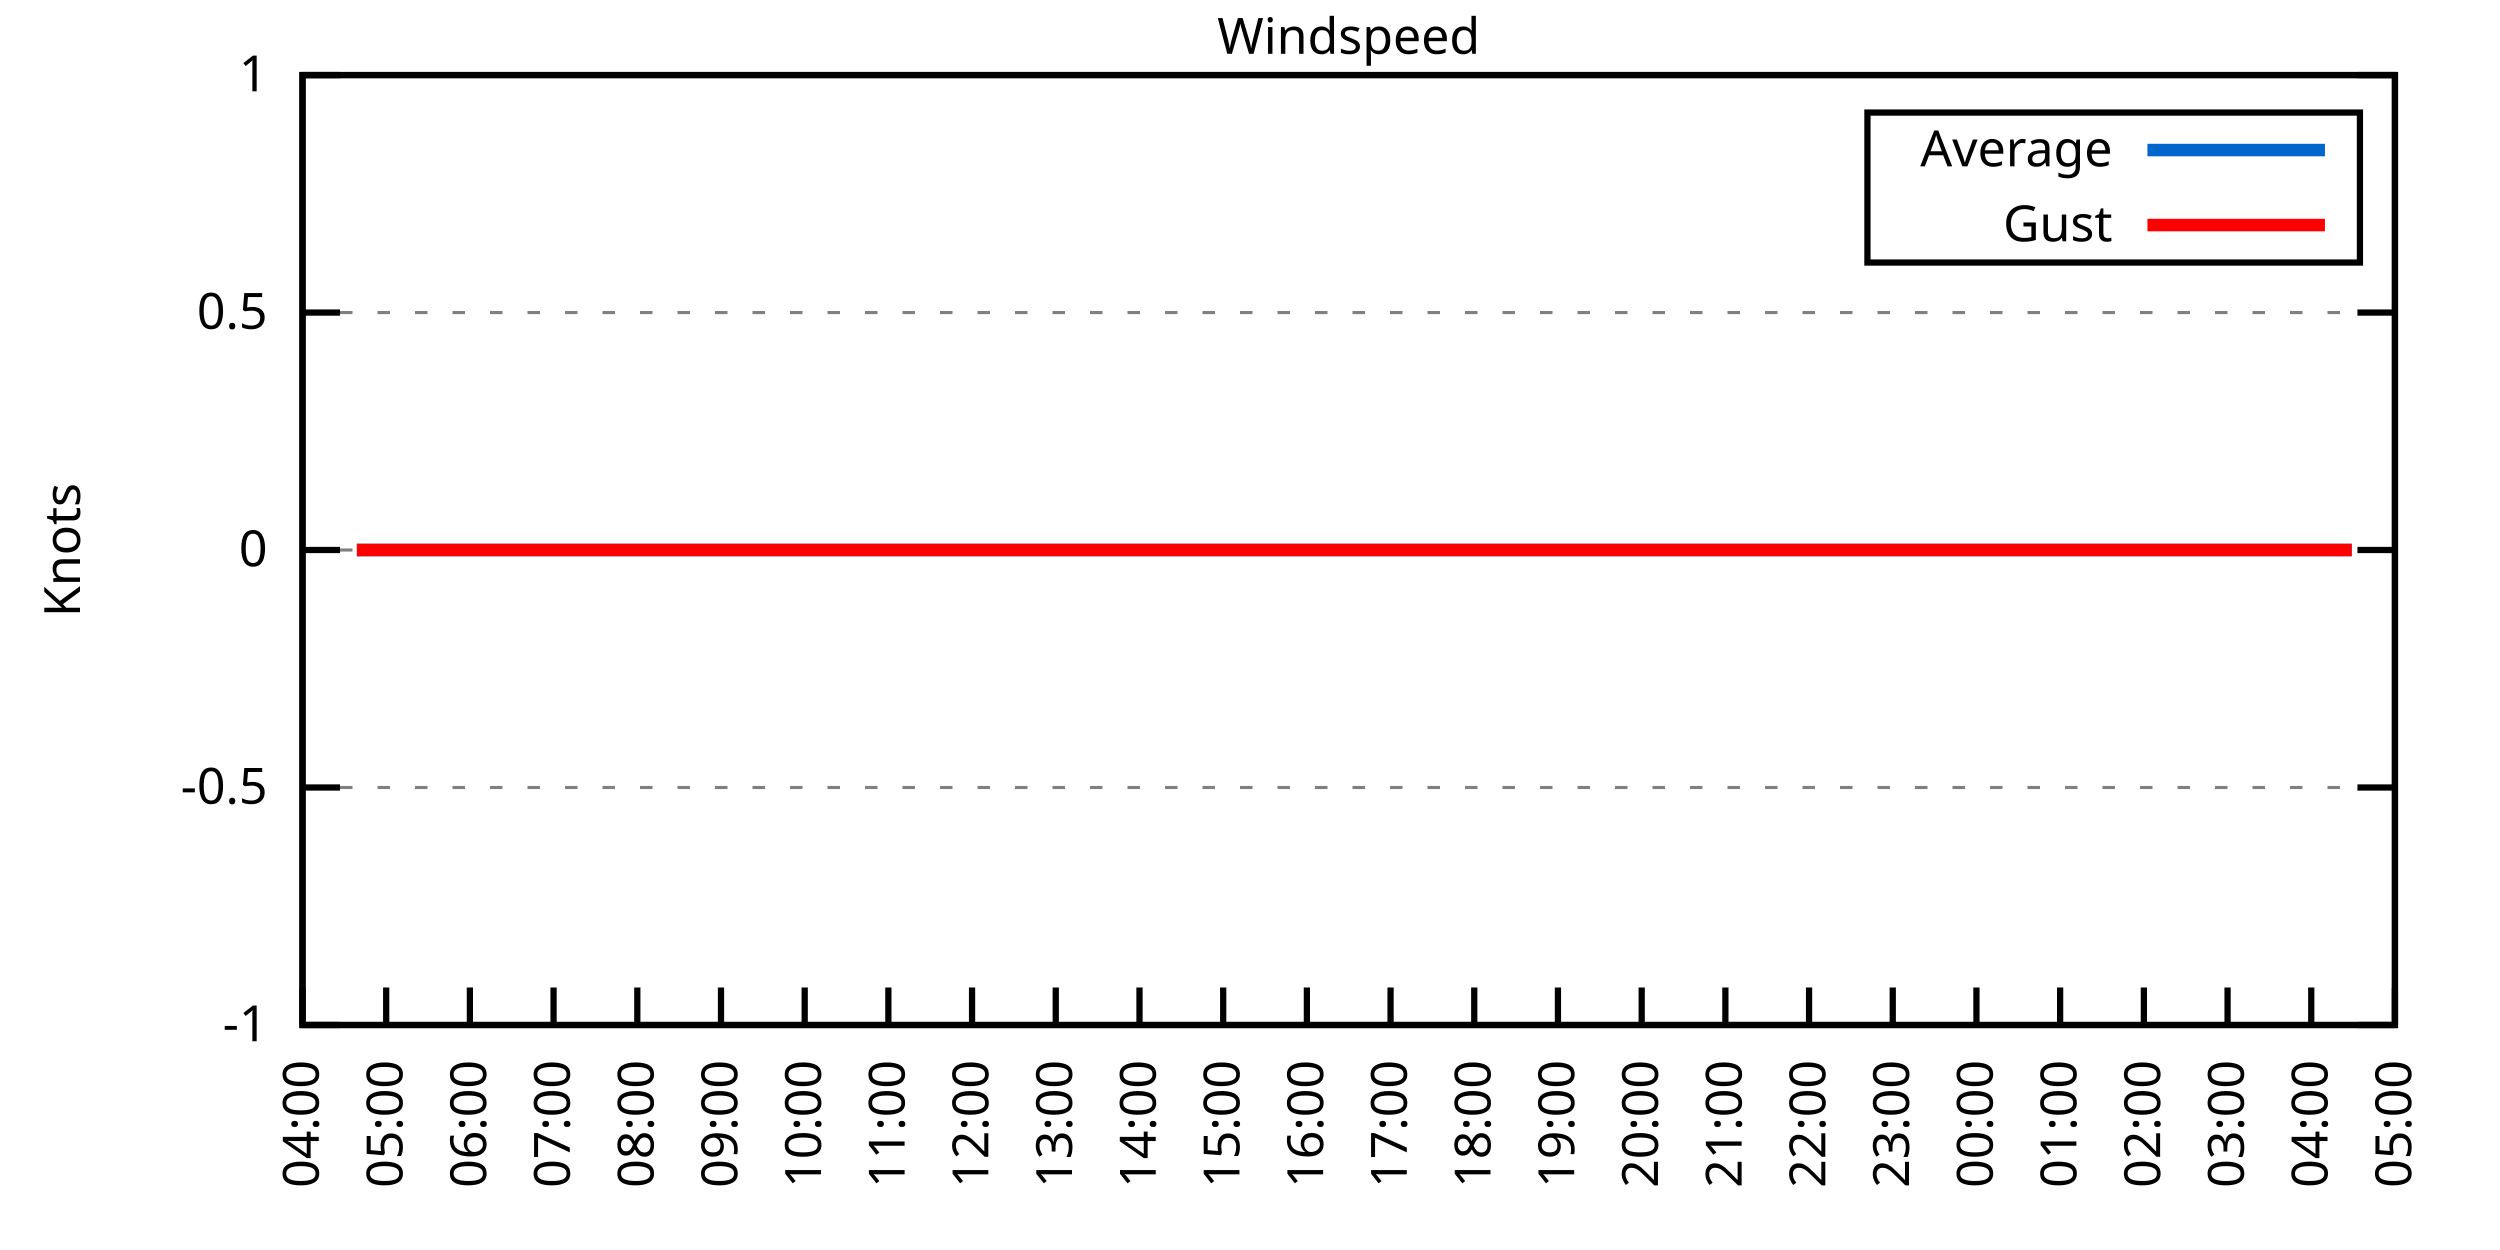
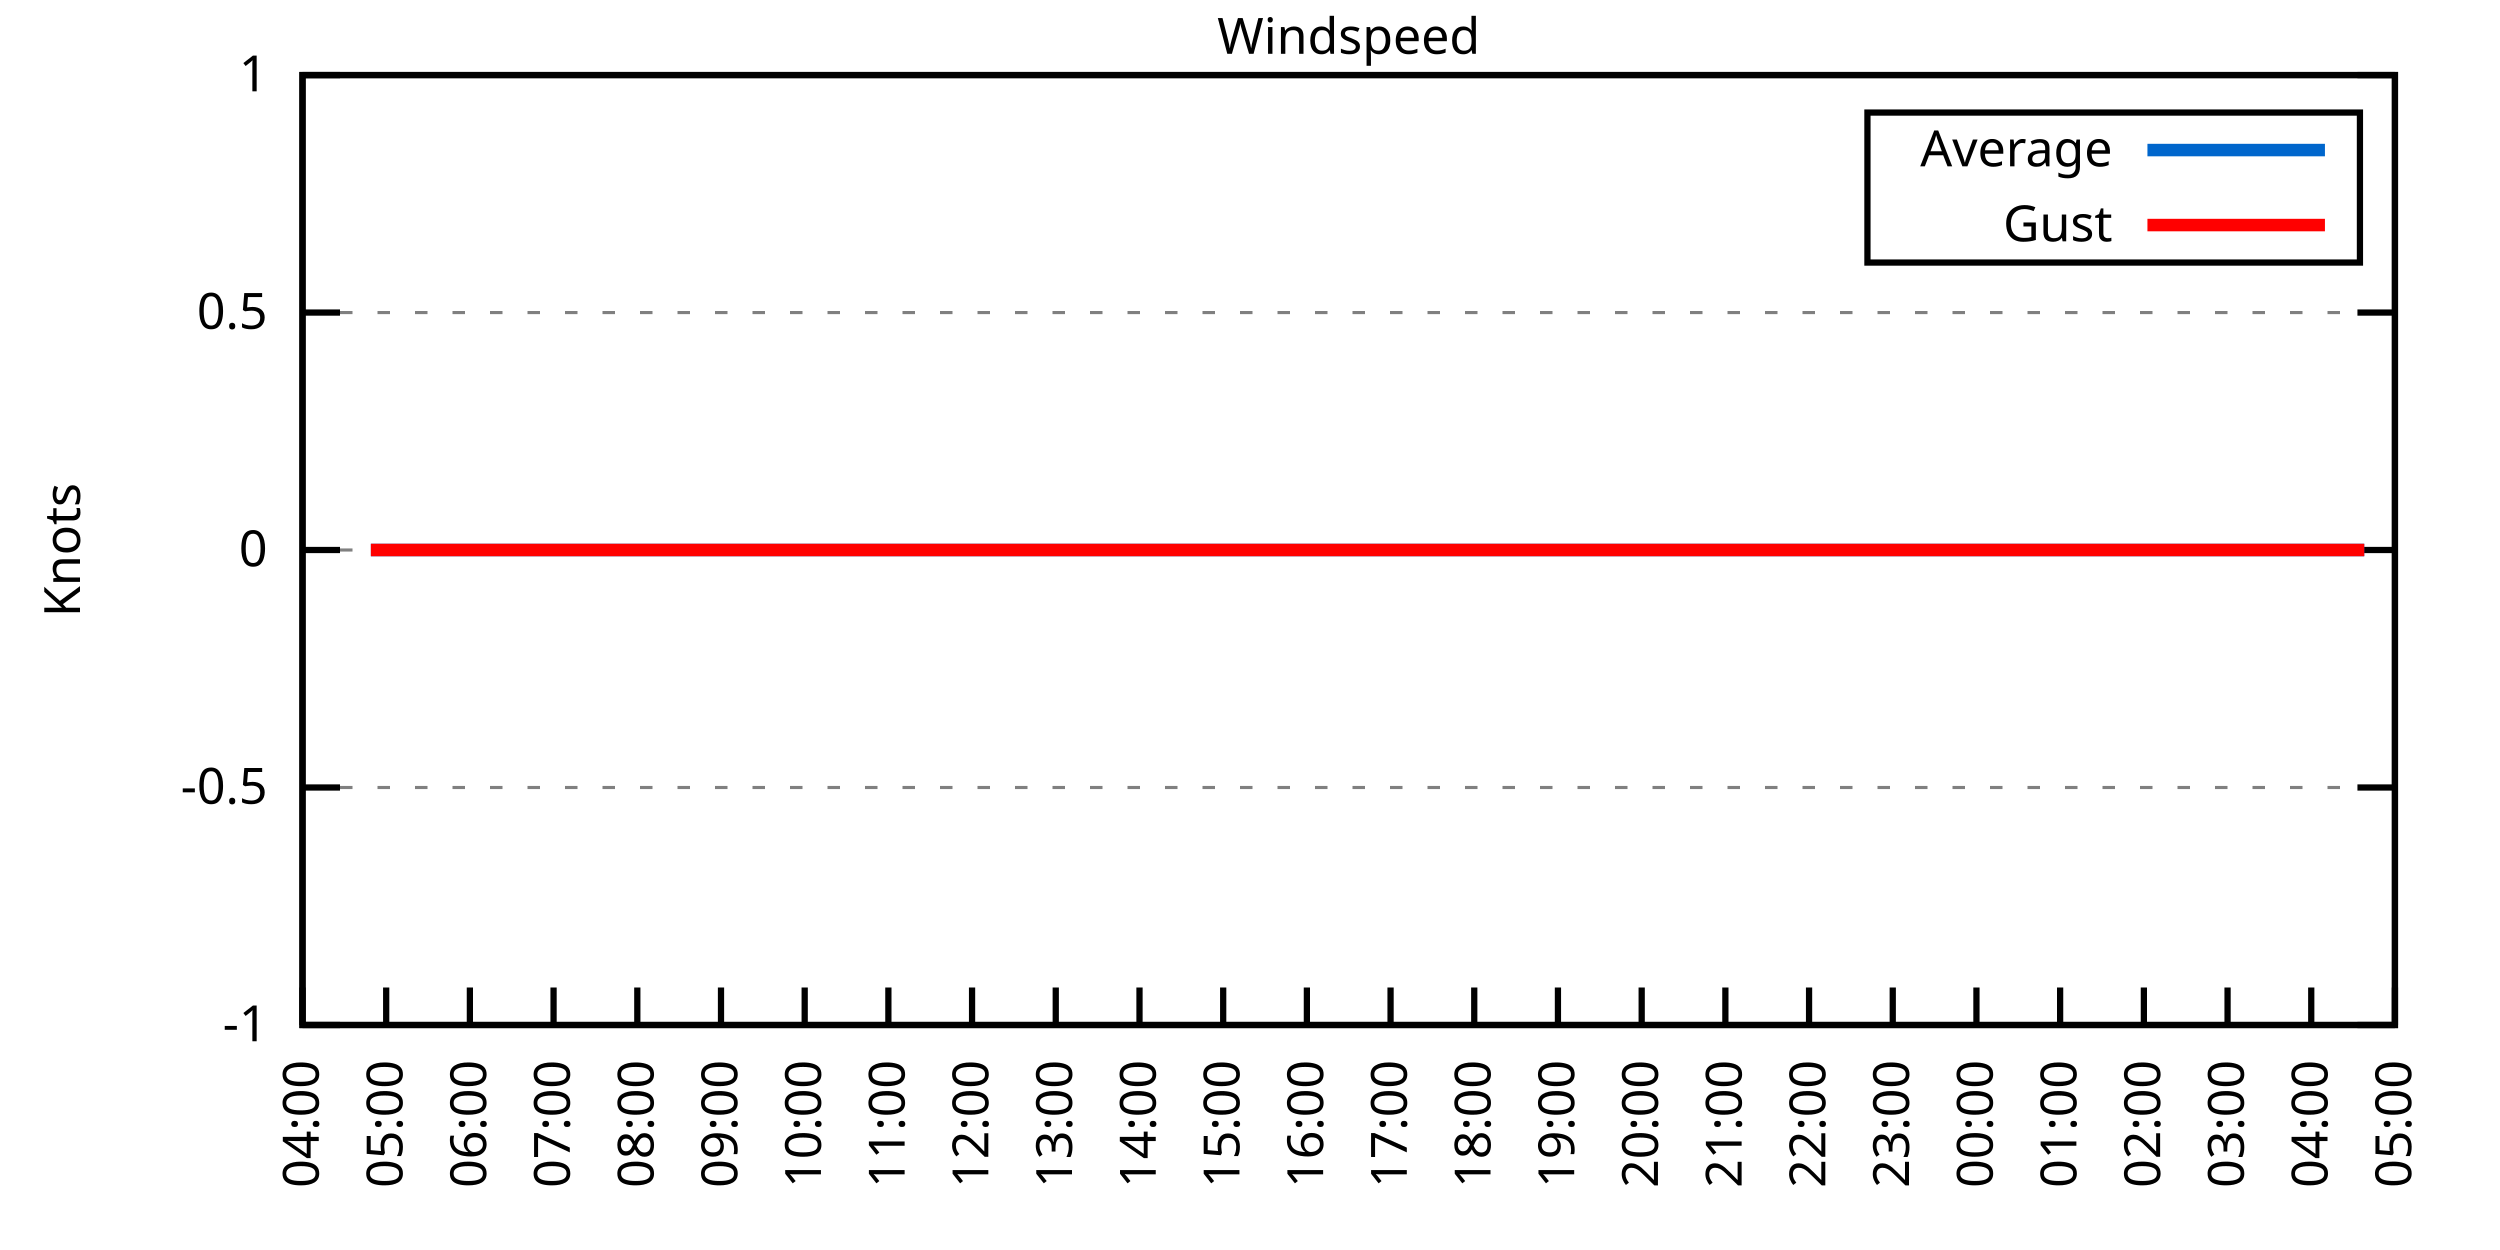
<svg xmlns="http://www.w3.org/2000/svg" xmlns:xlink="http://www.w3.org/1999/xlink" width="400" height="200" viewBox="0 0 400 200">
  <g id="gnuplot_canvas">
    <rect x="0" y="0" width="400" height="200" fill="none" />
    <defs>
      <circle id="gpDot" r="0.5" stroke-width="0.5" stroke="currentColor" />
      <path id="gpPt0" stroke-width="0.333" stroke="currentColor" d="M-1,0 h2 M0,-1 v2" />
      <path id="gpPt1" stroke-width="0.333" stroke="currentColor" d="M-1,-1 L1,1 M1,-1 L-1,1" />
      <path id="gpPt2" stroke-width="0.333" stroke="currentColor" d="M-1,0 L1,0 M0,-1 L0,1 M-1,-1 L1,1 M-1,1 L1,-1" />
      <rect id="gpPt3" stroke-width="0.333" stroke="currentColor" x="-1" y="-1" width="2" height="2" />
      <rect id="gpPt4" stroke-width="0.333" stroke="currentColor" fill="currentColor" x="-1" y="-1" width="2" height="2" />
      <circle id="gpPt5" stroke-width="0.333" stroke="currentColor" cx="0" cy="0" r="1" />
      <use xlink:href="#gpPt5" id="gpPt6" fill="currentColor" stroke="none" />
      <path id="gpPt7" stroke-width="0.333" stroke="currentColor" d="M0,-1.33 L-1.33,0.67 L1.33,0.67 z" />
      <use xlink:href="#gpPt7" id="gpPt8" fill="currentColor" stroke="none" />
      <use xlink:href="#gpPt7" id="gpPt9" stroke="currentColor" transform="rotate(180)" />
      <use xlink:href="#gpPt9" id="gpPt10" fill="currentColor" stroke="none" />
      <use xlink:href="#gpPt3" id="gpPt11" stroke="currentColor" transform="rotate(45)" />
      <use xlink:href="#gpPt11" id="gpPt12" fill="currentColor" stroke="none" />
      <path id="gpPt13" stroke-width="0.333" stroke="currentColor" d="M0,1.330 L1.265,0.411 L0.782,-1.067 L-0.782,-1.076 L-1.265,0.411 z" />
      <use xlink:href="#gpPt13" id="gpPt14" fill="currentColor" stroke="none" />
      <filter id="textbox" filterUnits="objectBoundingBox" x="0" y="0" height="1" width="1">
        <feFlood flood-color="white" flood-opacity="1" result="bgnd" />
        <feComposite in="SourceGraphic" in2="bgnd" operator="atop" />
      </filter>
      <filter id="greybox" filterUnits="objectBoundingBox" x="0" y="0" height="1" width="1">
        <feFlood flood-color="lightgrey" flood-opacity="1" result="grey" />
        <feComposite in="SourceGraphic" in2="grey" operator="atop" />
      </filter>
    </defs>
    <g fill="none" color="white" stroke="currentColor" stroke-width="1.00" stroke-linecap="butt" stroke-linejoin="miter">
</g>
    <g fill="none" color="black" stroke="currentColor" stroke-width="1.00" stroke-linecap="butt" stroke-linejoin="miter">
      <g stroke="none" shape-rendering="crispEdges">
        <polygon fill="rgb(255, 255, 255)" points="48.40,164.00 383.18,164.00 383.18,12.02 48.40,12.02 " />
      </g>
    </g>
    <g fill="none" color="black" stroke="currentColor" stroke-width="1.00" stroke-linecap="butt" stroke-linejoin="miter">
</g>
    <g fill="none" color="black" stroke="black" stroke-width="0.50" stroke-linecap="butt" stroke-linejoin="miter">
</g>
    <g fill="none" color="gray" stroke="currentColor" stroke-width="0.50" stroke-linecap="butt" stroke-linejoin="miter">
      <path stroke="gray" stroke-dasharray="2,4" class="gridline" d="M48.40,164.00 L383.19,164.00  " />
    </g>
    <g fill="none" color="gray" stroke="gray" stroke-width="1.00" stroke-linecap="butt" stroke-linejoin="miter">
</g>
    <g fill="none" color="black" stroke="currentColor" stroke-width="1.00" stroke-linecap="butt" stroke-linejoin="miter">
      <path stroke="black" d="M48.40,164.00 L54.40,164.00 M383.19,164.00 L377.19,164.00  " />
      <g transform="translate(42.80,166.60)" stroke="none" fill="black" font-family="Sans" font-size="8.00" text-anchor="end">
        <text>
          <tspan font-family="Sans">-1</tspan>
        </text>
      </g>
    </g>
    <g fill="none" color="black" stroke="currentColor" stroke-width="1.00" stroke-linecap="butt" stroke-linejoin="miter">
</g>
    <g fill="none" color="black" stroke="black" stroke-width="0.50" stroke-linecap="butt" stroke-linejoin="miter">
</g>
    <g fill="none" color="gray" stroke="currentColor" stroke-width="0.50" stroke-linecap="butt" stroke-linejoin="miter">
      <path stroke="gray" stroke-dasharray="2,4" class="gridline" d="M48.40,126.00 L383.19,126.00  " />
    </g>
    <g fill="none" color="gray" stroke="gray" stroke-width="1.00" stroke-linecap="butt" stroke-linejoin="miter">
</g>
    <g fill="none" color="black" stroke="currentColor" stroke-width="1.00" stroke-linecap="butt" stroke-linejoin="miter">
      <path stroke="black" d="M48.40,126.00 L54.40,126.00 M383.19,126.00 L377.19,126.00  " />
      <g transform="translate(42.80,128.60)" stroke="none" fill="black" font-family="Sans" font-size="8.00" text-anchor="end">
        <text>
          <tspan font-family="Sans">-0.5</tspan>
        </text>
      </g>
    </g>
    <g fill="none" color="black" stroke="currentColor" stroke-width="1.00" stroke-linecap="butt" stroke-linejoin="miter">
</g>
    <g fill="none" color="black" stroke="black" stroke-width="0.50" stroke-linecap="butt" stroke-linejoin="miter">
</g>
    <g fill="none" color="gray" stroke="currentColor" stroke-width="0.50" stroke-linecap="butt" stroke-linejoin="miter">
      <path stroke="gray" stroke-dasharray="2,4" class="gridline" d="M48.40,88.00 L383.19,88.00  " />
    </g>
    <g fill="none" color="gray" stroke="gray" stroke-width="1.00" stroke-linecap="butt" stroke-linejoin="miter">
</g>
    <g fill="none" color="black" stroke="currentColor" stroke-width="1.00" stroke-linecap="butt" stroke-linejoin="miter">
      <path stroke="black" d="M48.40,88.00 L54.40,88.00 M383.19,88.00 L377.19,88.00  " />
      <g transform="translate(42.80,90.60)" stroke="none" fill="black" font-family="Sans" font-size="8.00" text-anchor="end">
        <text>
          <tspan font-family="Sans"> 0</tspan>
        </text>
      </g>
    </g>
    <g fill="none" color="black" stroke="currentColor" stroke-width="1.00" stroke-linecap="butt" stroke-linejoin="miter">
</g>
    <g fill="none" color="black" stroke="black" stroke-width="0.50" stroke-linecap="butt" stroke-linejoin="miter">
</g>
    <g fill="none" color="gray" stroke="currentColor" stroke-width="0.50" stroke-linecap="butt" stroke-linejoin="miter">
      <path stroke="gray" stroke-dasharray="2,4" class="gridline" d="M48.40,50.01 L383.19,50.01  " />
    </g>
    <g fill="none" color="gray" stroke="gray" stroke-width="1.00" stroke-linecap="butt" stroke-linejoin="miter">
</g>
    <g fill="none" color="black" stroke="currentColor" stroke-width="1.00" stroke-linecap="butt" stroke-linejoin="miter">
      <path stroke="black" d="M48.40,50.01 L54.40,50.01 M383.19,50.01 L377.19,50.01  " />
      <g transform="translate(42.80,52.61)" stroke="none" fill="black" font-family="Sans" font-size="8.00" text-anchor="end">
        <text>
          <tspan font-family="Sans"> 0.5</tspan>
        </text>
      </g>
    </g>
    <g fill="none" color="black" stroke="currentColor" stroke-width="1.00" stroke-linecap="butt" stroke-linejoin="miter">
</g>
    <g fill="none" color="black" stroke="black" stroke-width="0.50" stroke-linecap="butt" stroke-linejoin="miter">
</g>
    <g fill="none" color="gray" stroke="currentColor" stroke-width="0.50" stroke-linecap="butt" stroke-linejoin="miter">
      <path stroke="gray" stroke-dasharray="2,4" class="gridline" d="M48.40,12.01 L383.19,12.01  " />
    </g>
    <g fill="none" color="gray" stroke="gray" stroke-width="1.00" stroke-linecap="butt" stroke-linejoin="miter">
</g>
    <g fill="none" color="black" stroke="currentColor" stroke-width="1.00" stroke-linecap="butt" stroke-linejoin="miter">
      <path stroke="black" d="M48.40,12.01 L54.40,12.01 M383.19,12.01 L377.19,12.01  " />
      <g transform="translate(42.80,14.61)" stroke="none" fill="black" font-family="Sans" font-size="8.00" text-anchor="end">
        <text>
          <tspan font-family="Sans"> 1</tspan>
        </text>
      </g>
    </g>
    <g fill="none" color="black" stroke="currentColor" stroke-width="1.00" stroke-linecap="butt" stroke-linejoin="miter">
      <path stroke="black" d="M48.40,164.00 L48.40,158.00  " />
      <g transform="translate(51.00,169.60) rotate(270.00)" stroke="none" fill="black" font-family="Sans" font-size="8.00" text-anchor="end">
        <text>
          <tspan font-family="Sans">04:00</tspan>
        </text>
      </g>
    </g>
    <g fill="none" color="black" stroke="currentColor" stroke-width="1.00" stroke-linecap="butt" stroke-linejoin="miter">
      <path stroke="black" d="M61.79,164.00 L61.79,158.00  " />
      <g transform="translate(64.39,169.60) rotate(270.00)" stroke="none" fill="black" font-family="Sans" font-size="8.00" text-anchor="end">
        <text>
          <tspan font-family="Sans">05:00</tspan>
        </text>
      </g>
    </g>
    <g fill="none" color="black" stroke="currentColor" stroke-width="1.00" stroke-linecap="butt" stroke-linejoin="miter">
      <path stroke="black" d="M75.18,164.00 L75.18,158.00  " />
      <g transform="translate(77.78,169.60) rotate(270.00)" stroke="none" fill="black" font-family="Sans" font-size="8.00" text-anchor="end">
        <text>
          <tspan font-family="Sans">06:00</tspan>
        </text>
      </g>
    </g>
    <g fill="none" color="black" stroke="currentColor" stroke-width="1.00" stroke-linecap="butt" stroke-linejoin="miter">
      <path stroke="black" d="M88.57,164.00 L88.57,158.00  " />
      <g transform="translate(91.17,169.60) rotate(270.00)" stroke="none" fill="black" font-family="Sans" font-size="8.00" text-anchor="end">
        <text>
          <tspan font-family="Sans">07:00</tspan>
        </text>
      </g>
    </g>
    <g fill="none" color="black" stroke="currentColor" stroke-width="1.00" stroke-linecap="butt" stroke-linejoin="miter">
      <path stroke="black" d="M101.97,164.00 L101.97,158.00  " />
      <g transform="translate(104.57,169.60) rotate(270.00)" stroke="none" fill="black" font-family="Sans" font-size="8.00" text-anchor="end">
        <text>
          <tspan font-family="Sans">08:00</tspan>
        </text>
      </g>
    </g>
    <g fill="none" color="black" stroke="currentColor" stroke-width="1.00" stroke-linecap="butt" stroke-linejoin="miter">
      <path stroke="black" d="M115.36,164.00 L115.36,158.00  " />
      <g transform="translate(117.96,169.60) rotate(270.00)" stroke="none" fill="black" font-family="Sans" font-size="8.00" text-anchor="end">
        <text>
          <tspan font-family="Sans">09:00</tspan>
        </text>
      </g>
    </g>
    <g fill="none" color="black" stroke="currentColor" stroke-width="1.00" stroke-linecap="butt" stroke-linejoin="miter">
      <path stroke="black" d="M128.75,164.00 L128.75,158.00  " />
      <g transform="translate(131.35,169.60) rotate(270.00)" stroke="none" fill="black" font-family="Sans" font-size="8.00" text-anchor="end">
        <text>
          <tspan font-family="Sans">10:00</tspan>
        </text>
      </g>
    </g>
    <g fill="none" color="black" stroke="currentColor" stroke-width="1.00" stroke-linecap="butt" stroke-linejoin="miter">
      <path stroke="black" d="M142.14,164.00 L142.14,158.00  " />
      <g transform="translate(144.74,169.60) rotate(270.00)" stroke="none" fill="black" font-family="Sans" font-size="8.00" text-anchor="end">
        <text>
          <tspan font-family="Sans">11:00</tspan>
        </text>
      </g>
    </g>
    <g fill="none" color="black" stroke="currentColor" stroke-width="1.00" stroke-linecap="butt" stroke-linejoin="miter">
      <path stroke="black" d="M155.53,164.00 L155.53,158.00  " />
      <g transform="translate(158.13,169.60) rotate(270.00)" stroke="none" fill="black" font-family="Sans" font-size="8.00" text-anchor="end">
        <text>
          <tspan font-family="Sans">12:00</tspan>
        </text>
      </g>
    </g>
    <g fill="none" color="black" stroke="currentColor" stroke-width="1.00" stroke-linecap="butt" stroke-linejoin="miter">
      <path stroke="black" d="M168.92,164.00 L168.92,158.00  " />
      <g transform="translate(171.52,169.60) rotate(270.00)" stroke="none" fill="black" font-family="Sans" font-size="8.00" text-anchor="end">
        <text>
          <tspan font-family="Sans">13:00</tspan>
        </text>
      </g>
    </g>
    <g fill="none" color="black" stroke="currentColor" stroke-width="1.00" stroke-linecap="butt" stroke-linejoin="miter">
      <path stroke="black" d="M182.32,164.00 L182.32,158.00  " />
      <g transform="translate(184.92,169.60) rotate(270.00)" stroke="none" fill="black" font-family="Sans" font-size="8.00" text-anchor="end">
        <text>
          <tspan font-family="Sans">14:00</tspan>
        </text>
      </g>
    </g>
    <g fill="none" color="black" stroke="currentColor" stroke-width="1.00" stroke-linecap="butt" stroke-linejoin="miter">
      <path stroke="black" d="M195.71,164.00 L195.71,158.00  " />
      <g transform="translate(198.31,169.60) rotate(270.00)" stroke="none" fill="black" font-family="Sans" font-size="8.00" text-anchor="end">
        <text>
          <tspan font-family="Sans">15:00</tspan>
        </text>
      </g>
    </g>
    <g fill="none" color="black" stroke="currentColor" stroke-width="1.00" stroke-linecap="butt" stroke-linejoin="miter">
      <path stroke="black" d="M209.10,164.00 L209.10,158.00  " />
      <g transform="translate(211.70,169.60) rotate(270.00)" stroke="none" fill="black" font-family="Sans" font-size="8.00" text-anchor="end">
        <text>
          <tspan font-family="Sans">16:00</tspan>
        </text>
      </g>
    </g>
    <g fill="none" color="black" stroke="currentColor" stroke-width="1.00" stroke-linecap="butt" stroke-linejoin="miter">
      <path stroke="black" d="M222.49,164.00 L222.49,158.00  " />
      <g transform="translate(225.09,169.60) rotate(270.00)" stroke="none" fill="black" font-family="Sans" font-size="8.00" text-anchor="end">
        <text>
          <tspan font-family="Sans">17:00</tspan>
        </text>
      </g>
    </g>
    <g fill="none" color="black" stroke="currentColor" stroke-width="1.00" stroke-linecap="butt" stroke-linejoin="miter">
      <path stroke="black" d="M235.88,164.00 L235.88,158.00  " />
      <g transform="translate(238.48,169.60) rotate(270.00)" stroke="none" fill="black" font-family="Sans" font-size="8.00" text-anchor="end">
        <text>
          <tspan font-family="Sans">18:00</tspan>
        </text>
      </g>
    </g>
    <g fill="none" color="black" stroke="currentColor" stroke-width="1.00" stroke-linecap="butt" stroke-linejoin="miter">
      <path stroke="black" d="M249.27,164.00 L249.27,158.00  " />
      <g transform="translate(251.87,169.60) rotate(270.00)" stroke="none" fill="black" font-family="Sans" font-size="8.00" text-anchor="end">
        <text>
          <tspan font-family="Sans">19:00</tspan>
        </text>
      </g>
    </g>
    <g fill="none" color="black" stroke="currentColor" stroke-width="1.00" stroke-linecap="butt" stroke-linejoin="miter">
      <path stroke="black" d="M262.67,164.00 L262.67,158.00  " />
      <g transform="translate(265.27,169.60) rotate(270.00)" stroke="none" fill="black" font-family="Sans" font-size="8.00" text-anchor="end">
        <text>
          <tspan font-family="Sans">20:00</tspan>
        </text>
      </g>
    </g>
    <g fill="none" color="black" stroke="currentColor" stroke-width="1.00" stroke-linecap="butt" stroke-linejoin="miter">
      <path stroke="black" d="M276.06,164.00 L276.06,158.00  " />
      <g transform="translate(278.66,169.60) rotate(270.00)" stroke="none" fill="black" font-family="Sans" font-size="8.00" text-anchor="end">
        <text>
          <tspan font-family="Sans">21:00</tspan>
        </text>
      </g>
    </g>
    <g fill="none" color="black" stroke="currentColor" stroke-width="1.00" stroke-linecap="butt" stroke-linejoin="miter">
      <path stroke="black" d="M289.45,164.00 L289.45,158.00  " />
      <g transform="translate(292.05,169.60) rotate(270.00)" stroke="none" fill="black" font-family="Sans" font-size="8.00" text-anchor="end">
        <text>
          <tspan font-family="Sans">22:00</tspan>
        </text>
      </g>
    </g>
    <g fill="none" color="black" stroke="currentColor" stroke-width="1.00" stroke-linecap="butt" stroke-linejoin="miter">
      <path stroke="black" d="M302.84,164.00 L302.84,158.00  " />
      <g transform="translate(305.44,169.60) rotate(270.00)" stroke="none" fill="black" font-family="Sans" font-size="8.00" text-anchor="end">
        <text>
          <tspan font-family="Sans">23:00</tspan>
        </text>
      </g>
    </g>
    <g fill="none" color="black" stroke="currentColor" stroke-width="1.00" stroke-linecap="butt" stroke-linejoin="miter">
      <path stroke="black" d="M316.23,164.00 L316.23,158.00  " />
      <g transform="translate(318.83,169.60) rotate(270.00)" stroke="none" fill="black" font-family="Sans" font-size="8.00" text-anchor="end">
        <text>
          <tspan font-family="Sans">00:00</tspan>
        </text>
      </g>
    </g>
    <g fill="none" color="black" stroke="currentColor" stroke-width="1.00" stroke-linecap="butt" stroke-linejoin="miter">
      <path stroke="black" d="M329.62,164.00 L329.62,158.00  " />
      <g transform="translate(332.22,169.60) rotate(270.00)" stroke="none" fill="black" font-family="Sans" font-size="8.00" text-anchor="end">
        <text>
          <tspan font-family="Sans">01:00</tspan>
        </text>
      </g>
    </g>
    <g fill="none" color="black" stroke="currentColor" stroke-width="1.00" stroke-linecap="butt" stroke-linejoin="miter">
      <path stroke="black" d="M343.02,164.00 L343.02,158.00  " />
      <g transform="translate(345.62,169.60) rotate(270.00)" stroke="none" fill="black" font-family="Sans" font-size="8.00" text-anchor="end">
        <text>
          <tspan font-family="Sans">02:00</tspan>
        </text>
      </g>
    </g>
    <g fill="none" color="black" stroke="currentColor" stroke-width="1.00" stroke-linecap="butt" stroke-linejoin="miter">
      <path stroke="black" d="M356.41,164.00 L356.41,158.00  " />
      <g transform="translate(359.01,169.60) rotate(270.00)" stroke="none" fill="black" font-family="Sans" font-size="8.00" text-anchor="end">
        <text>
          <tspan font-family="Sans">03:00</tspan>
        </text>
      </g>
    </g>
    <g fill="none" color="black" stroke="currentColor" stroke-width="1.00" stroke-linecap="butt" stroke-linejoin="miter">
      <path stroke="black" d="M369.80,164.00 L369.80,158.00  " />
      <g transform="translate(372.40,169.60) rotate(270.00)" stroke="none" fill="black" font-family="Sans" font-size="8.00" text-anchor="end">
        <text>
          <tspan font-family="Sans">04:00</tspan>
        </text>
      </g>
    </g>
    <g fill="none" color="black" stroke="currentColor" stroke-width="1.00" stroke-linecap="butt" stroke-linejoin="miter">
      <path stroke="black" d="M383.19,164.00 L383.19,158.00  " />
      <g transform="translate(385.79,169.60) rotate(270.00)" stroke="none" fill="black" font-family="Sans" font-size="8.00" text-anchor="end">
        <text>
          <tspan font-family="Sans">05:00</tspan>
        </text>
      </g>
    </g>
    <g fill="none" color="black" stroke="currentColor" stroke-width="1.00" stroke-linecap="butt" stroke-linejoin="miter">
</g>
    <g fill="none" color="black" stroke="currentColor" stroke-width="1.00" stroke-linecap="butt" stroke-linejoin="miter">
      <path stroke="black" d="M48.40,12.01 L48.40,164.00 L383.19,164.00 L383.19,12.01 L48.40,12.01 Z  " />
    </g>
    <g fill="none" color="black" stroke="currentColor" stroke-width="1.00" stroke-linecap="butt" stroke-linejoin="miter">
</g>
    <g fill="none" color="black" stroke="currentColor" stroke-width="1.00" stroke-linecap="butt" stroke-linejoin="miter">
      <path stroke="black" d="M298.79,42.01 L298.79,18.01 L377.59,18.01 L377.59,42.01 L298.79,42.01 Z  " />
    </g>
    <g id="Windspeed_plot_1">
      <g fill="none" color="white" stroke="black" stroke-width="2.00" stroke-linecap="butt" stroke-linejoin="miter">
</g>
      <g fill="none" color="black" stroke="currentColor" stroke-width="2.00" stroke-linecap="butt" stroke-linejoin="miter">
        <g transform="translate(337.99,26.61)" stroke="none" fill="black" font-family="Sans" font-size="8.00" text-anchor="end">
          <text>
            <tspan font-family="Sans">Average</tspan>
          </text>
        </g>
      </g>
      <g fill="none" color="black" stroke="currentColor" stroke-width="2.00" stroke-linecap="butt" stroke-linejoin="miter">
-         <path stroke="rgb(  0, 102, 204)" d="M343.59,24.01 L371.99,24.01 M57.10,88.00 L59.34,88.00 L61.57,88.00 L63.80,88.00 L65.81,88.00 L68.26,88.00   L70.50,88.00 L72.73,88.00 L74.96,88.00 L76.97,88.00 L79.42,88.00 L81.66,88.00 L83.66,88.00 L85.90,88.00   L88.35,88.00 L90.36,88.00 L92.82,88.00 L94.82,88.00 L97.28,88.00 L99.29,88.00 L101.52,88.00 L103.75,88.00   L106.21,88.00 L107.99,88.00 L110.67,88.00 L112.90,88.00 L115.13,88.00 L117.14,88.00 L119.60,88.00 L121.83,88.00   L124.06,88.00 L126.29,88.00 L128.30,88.00 L130.76,88.00 L132.77,88.00 L135.22,88.00 L137.45,88.00 L139.69,88.00   L141.92,88.00 L143.93,88.00 L146.16,88.00 L148.61,88.00 L150.62,88.00 L153.08,88.00 L155.09,88.00 L157.54,88.00   L159.33,88.00 L161.78,88.00 L164.01,88.00 L166.02,88.00 L168.48,88.00 L170.93,88.00 L173.17,88.00 L174.95,88.00   L177.41,88.00 L179.41,88.00 L181.87,88.00 L184.32,88.00 L186.33,88.00 L188.79,88.00 L190.80,88.00 L193.25,88.00   L195.48,88.00 L197.49,88.00 L199.95,88.00 L202.18,88.00 L203.97,88.00 L206.64,88.00 L208.43,88.00 L211.11,88.00   L213.34,88.00 L215.57,88.00 L217.80,88.00 L220.04,88.00 L222.27,88.00 L224.50,88.00 L226.29,88.00 L228.74,88.00   L230.97,88.00 L233.43,88.00 L235.21,88.00 L237.67,88.00 L240.12,88.00 L242.36,88.00 L244.59,88.00 L246.37,88.00   L249.05,88.00 L251.28,88.00 L253.51,88.00 L255.30,88.00 L257.76,88.00 L260.21,88.00 L262.44,88.00 L264.23,88.00   L266.91,88.00 L269.14,88.00 L271.15,88.00 L273.60,88.00 L275.83,88.00 L277.84,88.00 L280.07,88.00 L282.31,88.00   L284.76,88.00 L286.99,88.00 L289.23,88.00 L291.01,88.00 L293.47,88.00 L295.92,88.00 L297.71,88.00 L300.39,88.00   L302.17,88.00 L304.85,88.00 L307.08,88.00 L308.87,88.00 L311.32,88.00 L313.78,88.00 L316.01,88.00 L318.24,88.00   L320.03,88.00 L322.26,88.00 L324.49,88.00 L326.72,88.00 L329.18,88.00 L331.63,88.00 L333.42,88.00 L335.65,88.00   L338.33,88.00 L340.56,88.00 L342.79,88.00 L345.02,88.00 L347.03,88.00 L349.49,88.00 L351.50,88.00 L353.73,88.00   L355.74,88.00 L357.97,88.00 L360.65,88.00 L362.66,88.00 L365.11,88.00 L367.12,88.00 L369.58,88.00 L371.36,88.00   L373.82,88.00 L376.27,88.00  " />
+         <path stroke="rgb(  0, 102, 204)" d="M343.59,24.01 L371.99,24.01 M59.34,88.00 L61.57,88.00 L63.80,88.00 L65.81,88.00 L68.26,88.00 L70.50,88.00   L72.73,88.00 L74.96,88.00 L76.97,88.00 L79.42,88.00 L81.66,88.00 L83.66,88.00 L85.90,88.00 L88.35,88.00   L90.36,88.00 L92.82,88.00 L94.82,88.00 L97.28,88.00 L99.29,88.00 L101.52,88.00 L103.75,88.00 L106.21,88.00   L107.99,88.00 L110.67,88.00 L112.90,88.00 L115.13,88.00 L117.14,88.00 L119.60,88.00 L121.83,88.00 L124.06,88.00   L126.29,88.00 L128.30,88.00 L130.76,88.00 L132.77,88.00 L135.22,88.00 L137.45,88.00 L139.69,88.00 L141.92,88.00   L143.93,88.00 L146.16,88.00 L148.61,88.00 L150.62,88.00 L153.08,88.00 L155.09,88.00 L157.54,88.00 L159.33,88.00   L161.78,88.00 L164.01,88.00 L166.02,88.00 L168.48,88.00 L170.93,88.00 L173.17,88.00 L174.95,88.00 L177.41,88.00   L179.41,88.00 L181.87,88.00 L184.32,88.00 L186.33,88.00 L188.79,88.00 L190.80,88.00 L193.25,88.00 L195.48,88.00   L197.49,88.00 L199.95,88.00 L202.18,88.00 L203.97,88.00 L206.64,88.00 L208.43,88.00 L211.11,88.00 L213.34,88.00   L215.57,88.00 L217.80,88.00 L220.04,88.00 L222.27,88.00 L224.50,88.00 L226.29,88.00 L228.74,88.00 L230.97,88.00   L233.43,88.00 L235.21,88.00 L237.67,88.00 L240.12,88.00 L242.36,88.00 L244.59,88.00 L246.37,88.00 L249.05,88.00   L251.28,88.00 L253.51,88.00 L255.30,88.00 L257.76,88.00 L260.21,88.00 L262.44,88.00 L264.23,88.00 L266.91,88.00   L269.14,88.00 L271.15,88.00 L273.60,88.00 L275.83,88.00 L277.84,88.00 L280.07,88.00 L282.31,88.00 L284.76,88.00   L286.99,88.00 L289.23,88.00 L291.01,88.00 L293.47,88.00 L295.92,88.00 L297.71,88.00 L300.39,88.00 L302.17,88.00   L304.85,88.00 L307.08,88.00 L308.87,88.00 L311.32,88.00 L313.78,88.00 L316.01,88.00 L318.24,88.00 L320.03,88.00   L322.26,88.00 L324.49,88.00 L326.72,88.00 L329.18,88.00 L331.63,88.00 L333.42,88.00 L335.65,88.00 L338.33,88.00   L340.56,88.00 L342.79,88.00 L345.02,88.00 L347.03,88.00 L349.49,88.00 L351.50,88.00 L353.73,88.00 L355.74,88.00   L357.97,88.00 L360.65,88.00 L362.66,88.00 L365.11,88.00 L367.12,88.00 L369.58,88.00 L371.36,88.00 L373.82,88.00   L376.27,88.00 L378.28,88.00  " />
      </g>
    </g>
    <g id="Windspeed_plot_2">
      <g fill="none" color="black" stroke="currentColor" stroke-width="2.00" stroke-linecap="butt" stroke-linejoin="miter">
        <g transform="translate(337.99,38.61)" stroke="none" fill="black" font-family="Sans" font-size="8.00" text-anchor="end">
          <text>
            <tspan font-family="Sans">Gust</tspan>
          </text>
        </g>
      </g>
      <g fill="none" color="black" stroke="currentColor" stroke-width="2.00" stroke-linecap="butt" stroke-linejoin="miter">
-         <path stroke="rgb(255,   0,   0)" d="M343.59,36.01 L371.99,36.01 M57.10,88.00 L59.34,88.00 L61.57,88.00 L63.80,88.00 L65.81,88.00 L68.26,88.00   L70.50,88.00 L72.73,88.00 L74.96,88.00 L76.97,88.00 L79.42,88.00 L81.66,88.00 L83.66,88.00 L85.90,88.00   L88.35,88.00 L90.36,88.00 L92.82,88.00 L94.82,88.00 L97.28,88.00 L99.29,88.00 L101.52,88.00 L103.75,88.00   L106.21,88.00 L107.99,88.00 L110.67,88.00 L112.90,88.00 L115.13,88.00 L117.14,88.00 L119.60,88.00 L121.83,88.00   L124.06,88.00 L126.29,88.00 L128.30,88.00 L130.76,88.00 L132.77,88.00 L135.22,88.00 L137.45,88.00 L139.69,88.00   L141.92,88.00 L143.93,88.00 L146.16,88.00 L148.61,88.00 L150.62,88.00 L153.08,88.00 L155.09,88.00 L157.54,88.00   L159.33,88.00 L161.78,88.00 L164.01,88.00 L166.02,88.00 L168.48,88.00 L170.93,88.00 L173.17,88.00 L174.95,88.00   L177.41,88.00 L179.41,88.00 L181.87,88.00 L184.32,88.00 L186.33,88.00 L188.79,88.00 L190.80,88.00 L193.25,88.00   L195.48,88.00 L197.49,88.00 L199.95,88.00 L202.18,88.00 L203.97,88.00 L206.64,88.00 L208.43,88.00 L211.11,88.00   L213.34,88.00 L215.57,88.00 L217.80,88.00 L220.04,88.00 L222.27,88.00 L224.50,88.00 L226.29,88.00 L228.74,88.00   L230.97,88.00 L233.43,88.00 L235.21,88.00 L237.67,88.00 L240.12,88.00 L242.36,88.00 L244.59,88.00 L246.37,88.00   L249.05,88.00 L251.28,88.00 L253.51,88.00 L255.30,88.00 L257.76,88.00 L260.21,88.00 L262.44,88.00 L264.23,88.00   L266.91,88.00 L269.14,88.00 L271.15,88.00 L273.60,88.00 L275.83,88.00 L277.84,88.00 L280.07,88.00 L282.31,88.00   L284.76,88.00 L286.99,88.00 L289.23,88.00 L291.01,88.00 L293.47,88.00 L295.92,88.00 L297.71,88.00 L300.39,88.00   L302.17,88.00 L304.85,88.00 L307.08,88.00 L308.87,88.00 L311.32,88.00 L313.78,88.00 L316.01,88.00 L318.24,88.00   L320.03,88.00 L322.26,88.00 L324.49,88.00 L326.72,88.00 L329.18,88.00 L331.63,88.00 L333.42,88.00 L335.65,88.00   L338.33,88.00 L340.56,88.00 L342.79,88.00 L345.02,88.00 L347.03,88.00 L349.49,88.00 L351.50,88.00 L353.73,88.00   L355.74,88.00 L357.97,88.00 L360.65,88.00 L362.66,88.00 L365.11,88.00 L367.12,88.00 L369.58,88.00 L371.36,88.00   L373.82,88.00 L376.27,88.00  " />
+         <path stroke="rgb(255,   0,   0)" d="M343.59,36.01 L371.99,36.01 M59.34,88.00 L61.57,88.00 L63.80,88.00 L65.81,88.00 L68.26,88.00 L70.50,88.00   L72.73,88.00 L74.96,88.00 L76.97,88.00 L79.42,88.00 L81.66,88.00 L83.66,88.00 L85.90,88.00 L88.35,88.00   L90.36,88.00 L92.82,88.00 L94.82,88.00 L97.28,88.00 L99.29,88.00 L101.52,88.00 L103.75,88.00 L106.21,88.00   L107.99,88.00 L110.67,88.00 L112.90,88.00 L115.13,88.00 L117.14,88.00 L119.60,88.00 L121.83,88.00 L124.06,88.00   L126.29,88.00 L128.30,88.00 L130.76,88.00 L132.77,88.00 L135.22,88.00 L137.45,88.00 L139.69,88.00 L141.92,88.00   L143.93,88.00 L146.16,88.00 L148.61,88.00 L150.62,88.00 L153.08,88.00 L155.09,88.00 L157.54,88.00 L159.33,88.00   L161.78,88.00 L164.01,88.00 L166.02,88.00 L168.48,88.00 L170.93,88.00 L173.17,88.00 L174.95,88.00 L177.41,88.00   L179.41,88.00 L181.87,88.00 L184.32,88.00 L186.33,88.00 L188.79,88.00 L190.80,88.00 L193.25,88.00 L195.48,88.00   L197.49,88.00 L199.95,88.00 L202.18,88.00 L203.97,88.00 L206.64,88.00 L208.43,88.00 L211.11,88.00 L213.34,88.00   L215.57,88.00 L217.80,88.00 L220.04,88.00 L222.27,88.00 L224.50,88.00 L226.29,88.00 L228.74,88.00 L230.97,88.00   L233.43,88.00 L235.21,88.00 L237.67,88.00 L240.12,88.00 L242.36,88.00 L244.59,88.00 L246.37,88.00 L249.05,88.00   L251.28,88.00 L253.51,88.00 L255.30,88.00 L257.76,88.00 L260.21,88.00 L262.44,88.00 L264.23,88.00 L266.91,88.00   L269.14,88.00 L271.15,88.00 L273.60,88.00 L275.83,88.00 L277.84,88.00 L280.07,88.00 L282.31,88.00 L284.76,88.00   L286.99,88.00 L289.23,88.00 L291.01,88.00 L293.47,88.00 L295.92,88.00 L297.71,88.00 L300.39,88.00 L302.17,88.00   L304.85,88.00 L307.08,88.00 L308.87,88.00 L311.32,88.00 L313.78,88.00 L316.01,88.00 L318.24,88.00 L320.03,88.00   L322.26,88.00 L324.49,88.00 L326.72,88.00 L329.18,88.00 L331.63,88.00 L333.42,88.00 L335.65,88.00 L338.33,88.00   L340.56,88.00 L342.79,88.00 L345.02,88.00 L347.03,88.00 L349.49,88.00 L351.50,88.00 L353.73,88.00 L355.74,88.00   L357.97,88.00 L360.65,88.00 L362.66,88.00 L365.11,88.00 L367.12,88.00 L369.58,88.00 L371.36,88.00 L373.82,88.00   L376.27,88.00 L378.28,88.00  " />
      </g>
    </g>
    <g fill="none" color="black" stroke="currentColor" stroke-width="2.00" stroke-linecap="butt" stroke-linejoin="miter">
</g>
    <g fill="none" color="black" stroke="black" stroke-width="1.00" stroke-linecap="butt" stroke-linejoin="miter">
</g>
    <g fill="none" color="black" stroke="currentColor" stroke-width="1.00" stroke-linecap="butt" stroke-linejoin="miter">
      <path stroke="black" d="M48.40,12.01 L48.40,164.00 L383.19,164.00 L383.19,12.01 L48.40,12.01 Z  " />
      <g transform="translate(12.80,88.01) rotate(270.00)" stroke="none" fill="black" font-family="Sans" font-size="8.00" text-anchor="middle">
        <text>
          <tspan font-family="Sans">Knots</tspan>
        </text>
      </g>
    </g>
    <g fill="none" color="black" stroke="currentColor" stroke-width="1.00" stroke-linecap="butt" stroke-linejoin="miter">
</g>
    <g fill="none" color="black" stroke="currentColor" stroke-width="1.00" stroke-linecap="butt" stroke-linejoin="miter">
      <g transform="translate(215.79,8.61)" stroke="none" fill="black" font-family="Sans" font-size="8.00" text-anchor="middle">
        <text>
          <tspan font-family="Sans">Windspeed</tspan>
        </text>
      </g>
    </g>
    <g fill="none" color="black" stroke="currentColor" stroke-width="1.00" stroke-linecap="butt" stroke-linejoin="miter">
</g>
  </g>
</svg>
